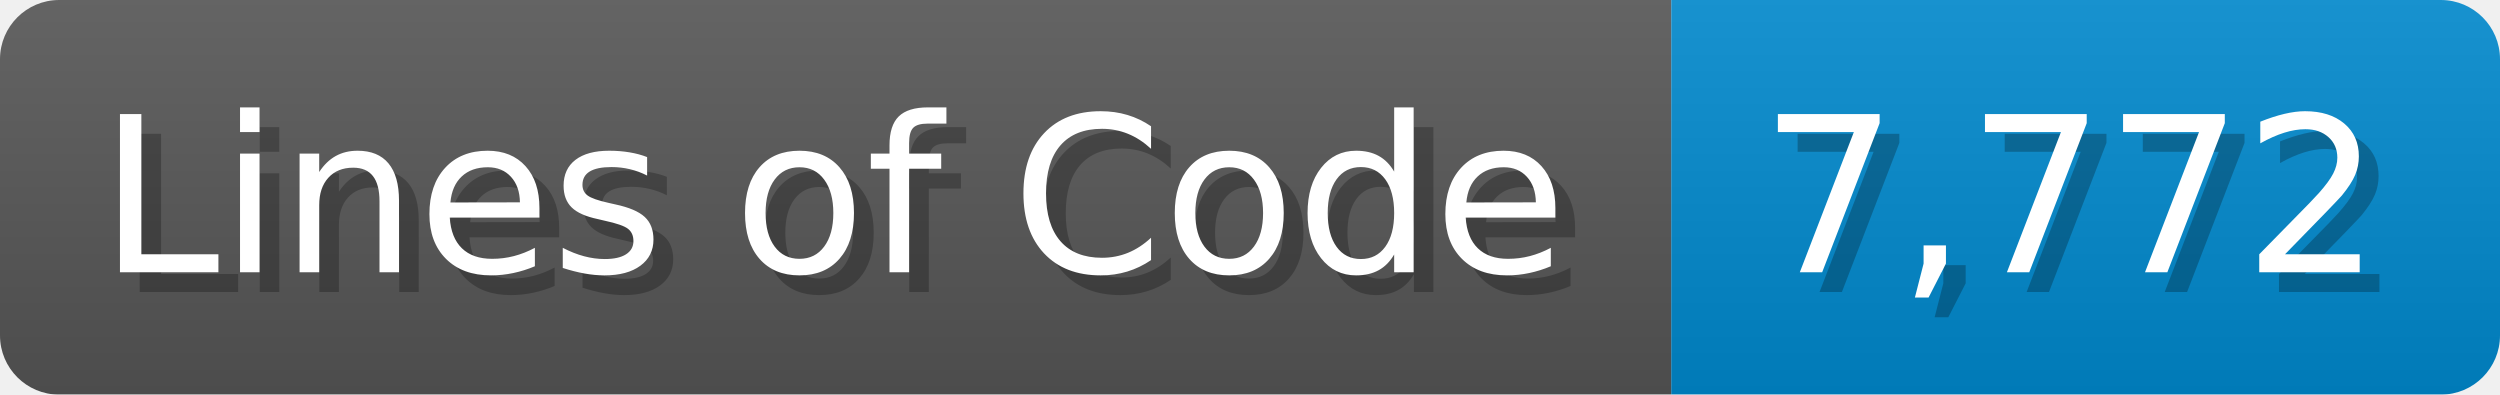
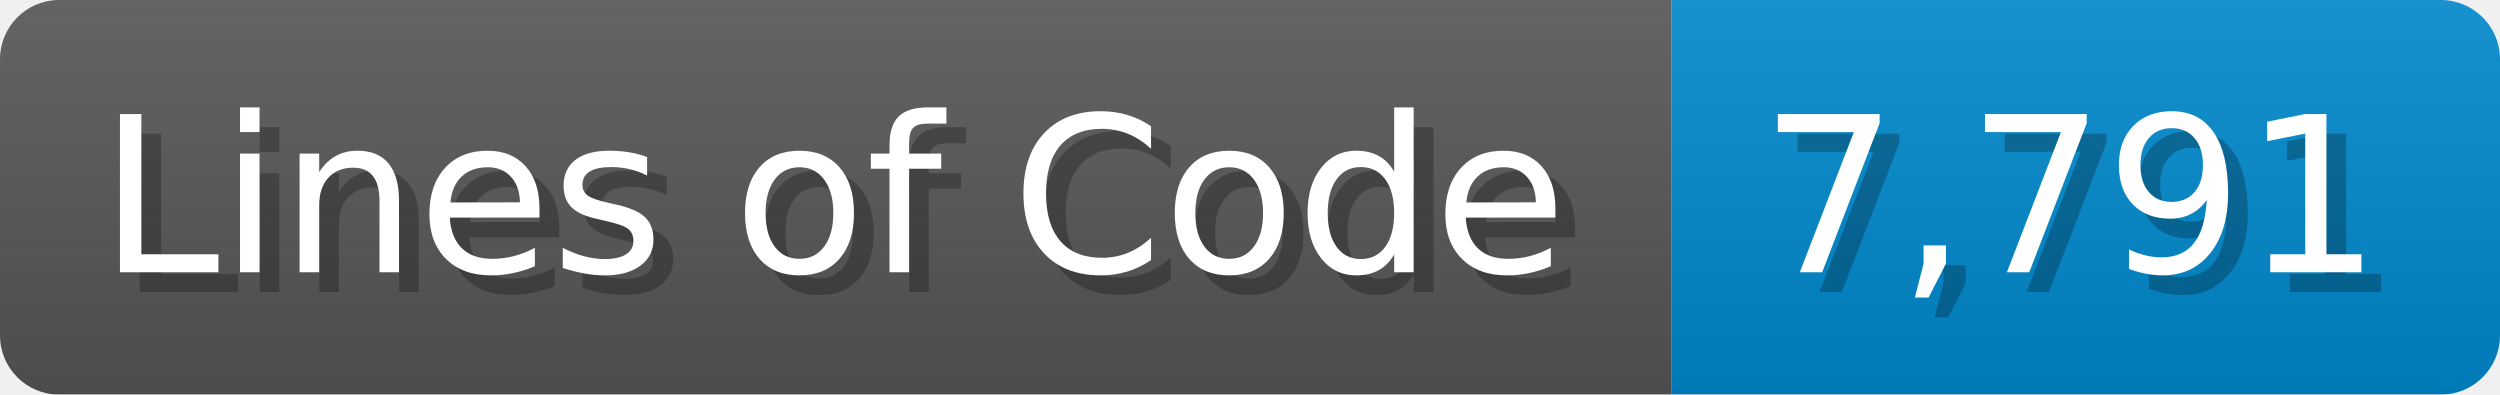
<svg xmlns="http://www.w3.org/2000/svg" width="126.7" height="20" viewBox="0 0 1267 200">
  <linearGradient id="a" x2="0" y2="100%">
    <stop offset="0" stop-opacity=".1" stop-color="#EEE" />
    <stop offset="1" stop-opacity=".1" />
  </linearGradient>
  <mask id="m">
    <rect width="1267" height="200" rx="30" fill="#FFF" />
  </mask>
  <g mask="url(#m)">
    <rect width="847" height="200" fill="#555" />
    <rect width="420" height="200" fill="#08C" x="847" />
    <rect width="1267" height="200" fill="url(#a)" />
  </g>
  <g fill="#fff" text-anchor="start" font-family="Verdana,DejaVu Sans,sans-serif" font-size="110">
    <text x="60" y="148" textLength="747" fill="#000" opacity="0.25">Lines of Code</text>
    <text x="50" y="138" textLength="747">Lines of Code</text>
-     <text x="902" y="148" textLength="320" fill="#000" opacity="0.25">7,772</text>
-     <text x="892" y="138" textLength="320">7,772</text>
+     <text x="902" y="148" textLength="320" fill="#000" opacity="0.25">7,791</text>
+     <text x="892" y="138" textLength="320">7,791</text>
  </g>
</svg>
